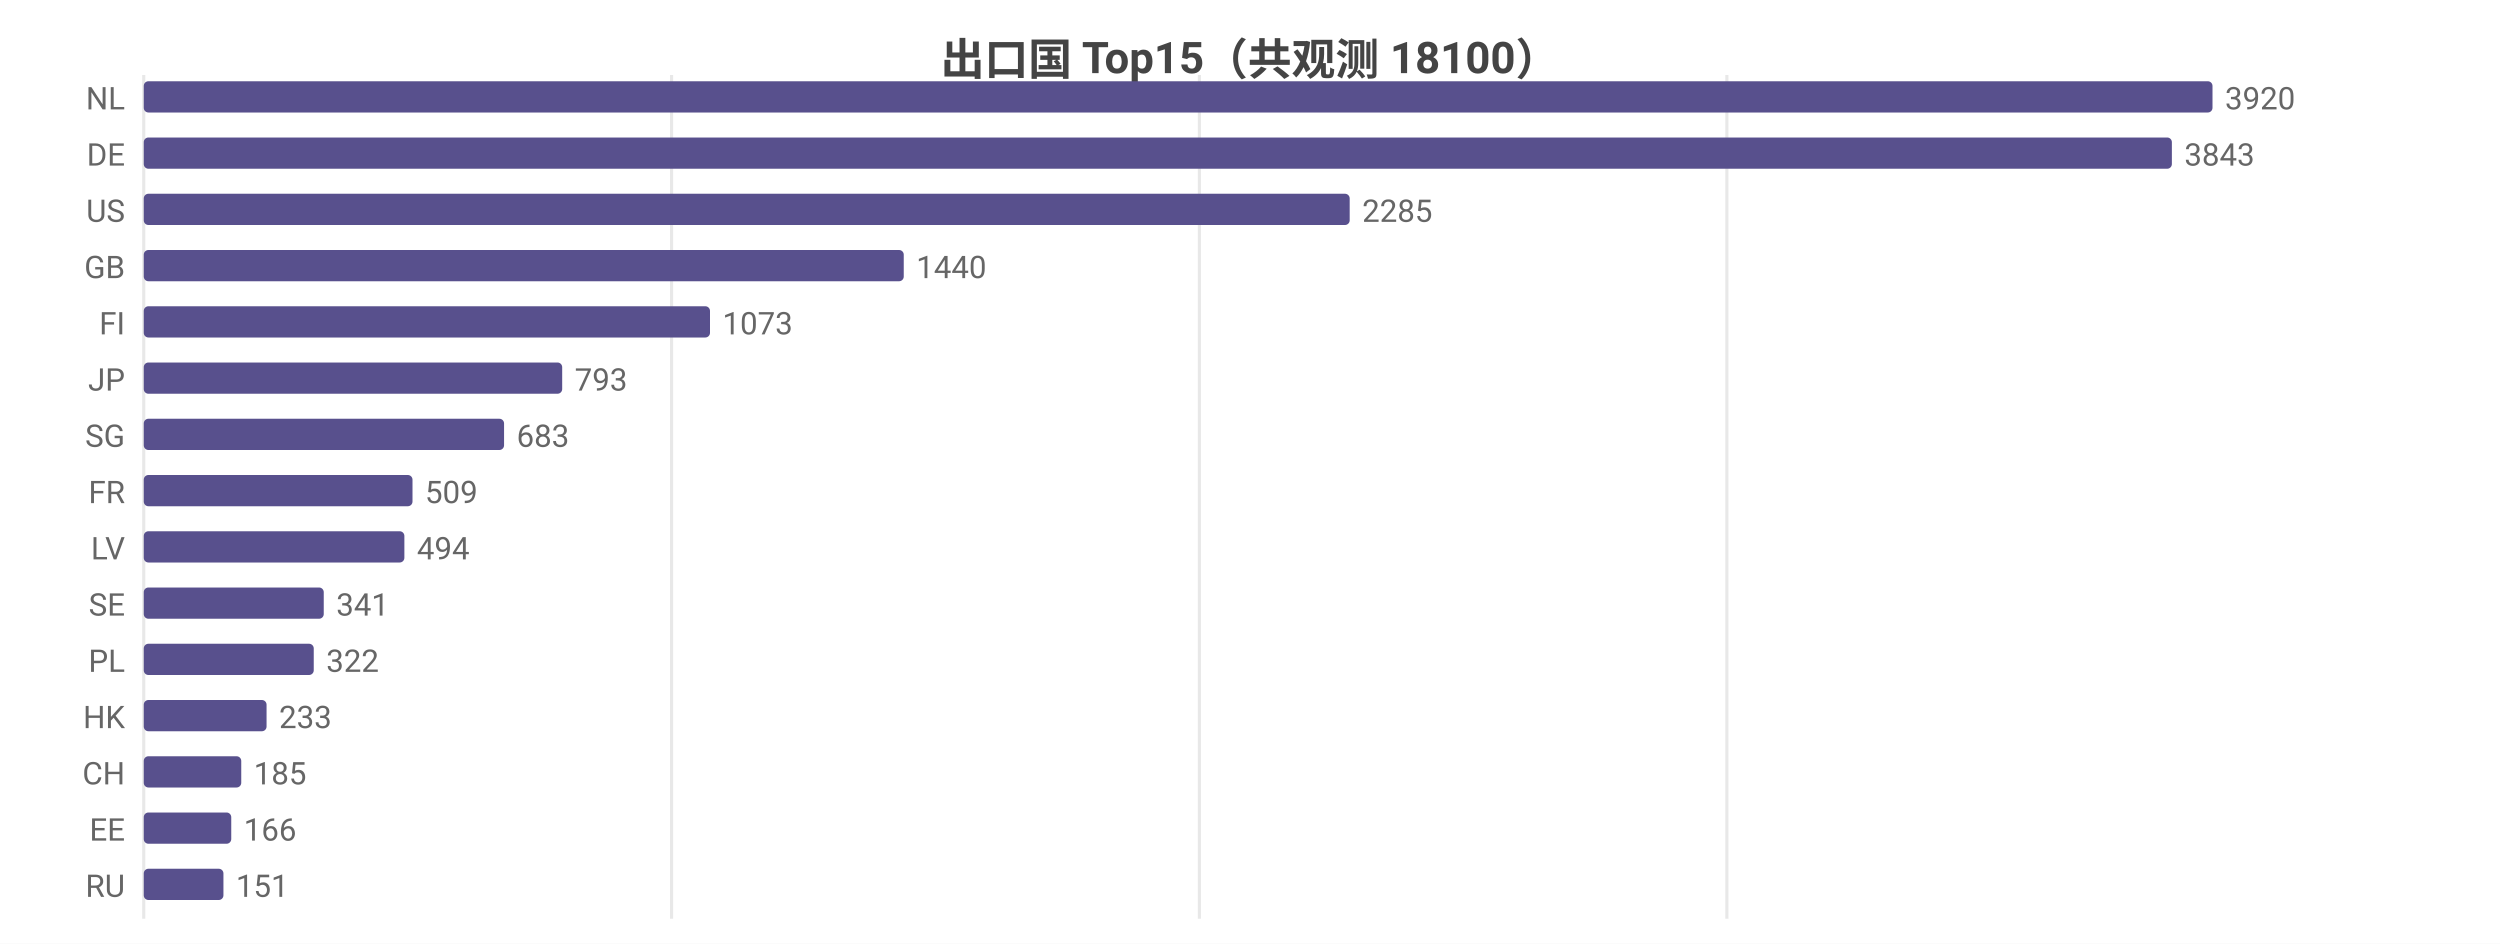
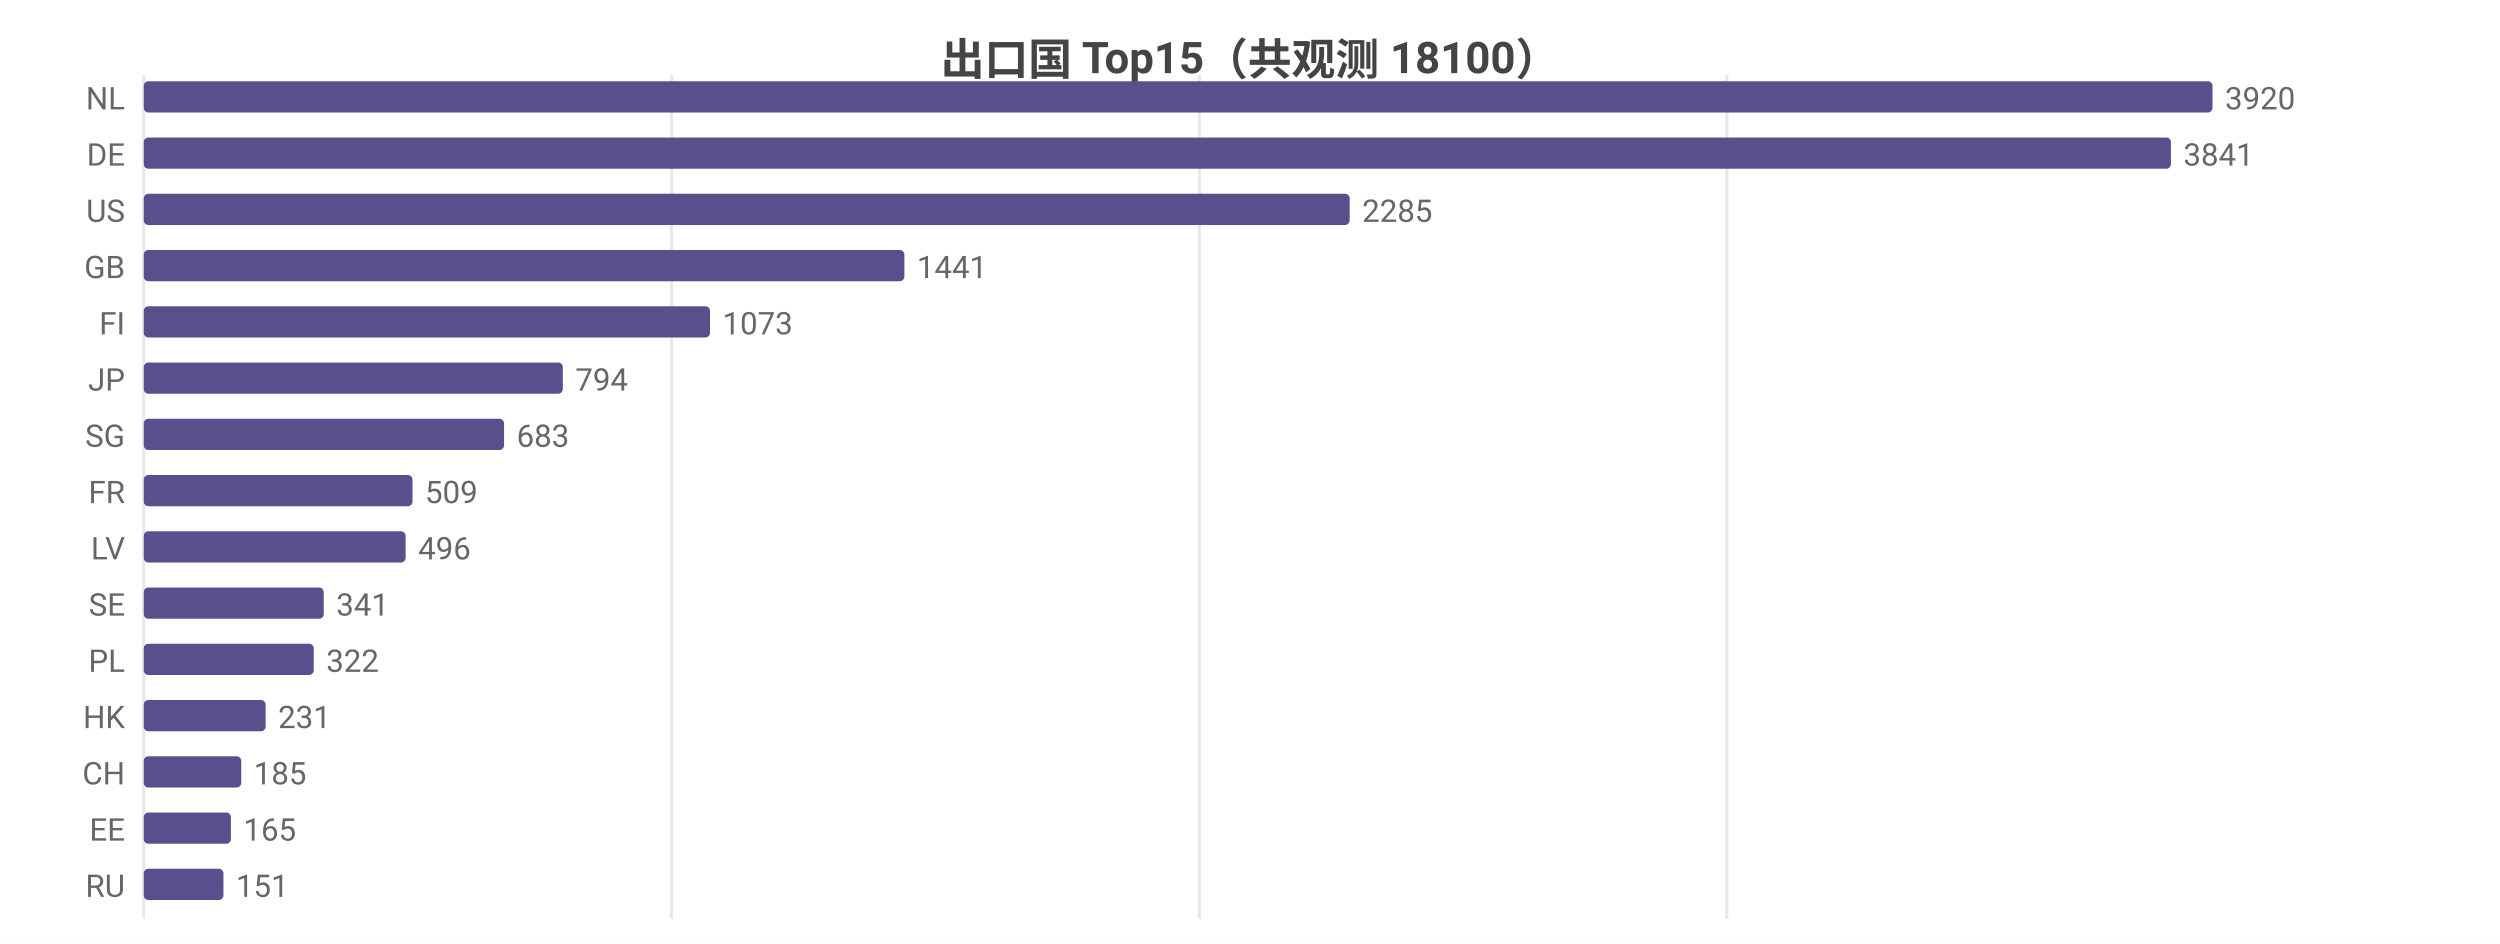
<svg xmlns="http://www.w3.org/2000/svg" width="800" height="302" viewBox="0 0 800 302">
  <rect width="800" height="302" fill="#ffffff" />
  <style>text{font-family:system-ui,-apple-system,'Segoe UI',Roboto,'PingFang SC','Microsoft YaHei','Noto Sans CJK SC',sans-serif}.g{stroke:#e8e8e8;stroke-width:1}.a{stroke:#999;stroke-width:1}.t{font-size:10px;fill:#666}.m{font-size:10px;text-anchor:middle;fill:#666}.e{font-size:10px;text-anchor:end;fill:#666}.l{font-size:11px;fill:#333}.tt{font-size:14px;font-weight:600;text-anchor:middle;fill:#444}.em{font-size:13px;text-anchor:middle;fill:#999}</style>
  <text class="tt" x="400.0" y="24">出口国 Top15（共观测 18100）</text>
  <line class="g" x1="46" y1="24" x2="46" y2="294" />
  <line class="g" x1="214.9" y1="24" x2="214.9" y2="294" />
  <line class="g" x1="383.8" y1="24" x2="383.8" y2="294" />
  <line class="g" x1="552.6" y1="24" x2="552.6" y2="294" />
  <text class="e" x="40" y="35">NL</text>
  <rect x="46" y="26" width="662" height="10" fill="#58508d" rx="1.5" />
  <text class="t" x="712" y="35">3920</text>
  <text class="e" x="40" y="53">DE</text>
-   <rect x="46" y="44" width="649.0" height="10" fill="#58508d" rx="1.5" />
-   <text class="t" x="699.0" y="53">3843</text>
+   <rect x="46" y="44" width="648.7" height="10" fill="#58508d" rx="1.5" />
+   <text class="t" x="698.7" y="53">3841</text>
  <text class="e" x="40" y="71">US</text>
  <rect x="46" y="62" width="385.9" height="10" fill="#58508d" rx="1.5" />
  <text class="t" x="435.9" y="71">2285</text>
  <text class="e" x="40" y="89">GB</text>
-   <rect x="46" y="80" width="243.2" height="10" fill="#58508d" rx="1.5" />
-   <text class="t" x="293.2" y="89">1440</text>
+   <rect x="46" y="80" width="243.4" height="10" fill="#58508d" rx="1.5" />
+   <text class="t" x="293.4" y="89">1441</text>
  <text class="e" x="40" y="107">FI</text>
  <rect x="46" y="98" width="181.2" height="10" fill="#58508d" rx="1.5" />
  <text class="t" x="231.2" y="107">1073</text>
  <text class="e" x="40" y="125">JP</text>
-   <rect x="46" y="116" width="133.9" height="10" fill="#58508d" rx="1.5" />
-   <text class="t" x="183.9" y="125">793</text>
+   <rect x="46" y="116" width="134.1" height="10" fill="#58508d" rx="1.5" />
+   <text class="t" x="184.1" y="125">794</text>
  <text class="e" x="40" y="143">SG</text>
  <rect x="46" y="134" width="115.3" height="10" fill="#58508d" rx="1.5" />
  <text class="t" x="165.3" y="143">683</text>
  <text class="e" x="40" y="161">FR</text>
  <rect x="46" y="152" width="86.0" height="10" fill="#58508d" rx="1.5" />
  <text class="t" x="136.0" y="161">509</text>
  <text class="e" x="40" y="179">LV</text>
-   <rect x="46" y="170" width="83.4" height="10" fill="#58508d" rx="1.5" />
-   <text class="t" x="133.4" y="179">494</text>
+   <rect x="46" y="170" width="83.8" height="10" fill="#58508d" rx="1.5" />
+   <text class="t" x="133.8" y="179">496</text>
  <text class="e" x="40" y="197">SE</text>
  <rect x="46" y="188" width="57.6" height="10" fill="#58508d" rx="1.5" />
  <text class="t" x="107.6" y="197">341</text>
  <text class="e" x="40" y="215">PL</text>
  <rect x="46" y="206" width="54.4" height="10" fill="#58508d" rx="1.5" />
  <text class="t" x="104.4" y="215">322</text>
  <text class="e" x="40" y="233">HK</text>
-   <rect x="46" y="224" width="39.3" height="10" fill="#58508d" rx="1.5" />
-   <text class="t" x="89.3" y="233">233</text>
+   <rect x="46" y="224" width="39.0" height="10" fill="#58508d" rx="1.5" />
+   <text class="t" x="89.0" y="233">231</text>
  <text class="e" x="40" y="251">CH</text>
  <rect x="46" y="242" width="31.2" height="10" fill="#58508d" rx="1.5" />
  <text class="t" x="81.2" y="251">185</text>
  <text class="e" x="40" y="269">EE</text>
-   <rect x="46" y="260" width="28.0" height="10" fill="#58508d" rx="1.5" />
-   <text class="t" x="78.0" y="269">166</text>
+   <rect x="46" y="260" width="27.9" height="10" fill="#58508d" rx="1.5" />
+   <text class="t" x="77.9" y="269">165</text>
  <text class="e" x="40" y="287">RU</text>
  <rect x="46" y="278" width="25.5" height="10" fill="#58508d" rx="1.5" />
  <text class="t" x="75.5" y="287">151</text>
</svg>
